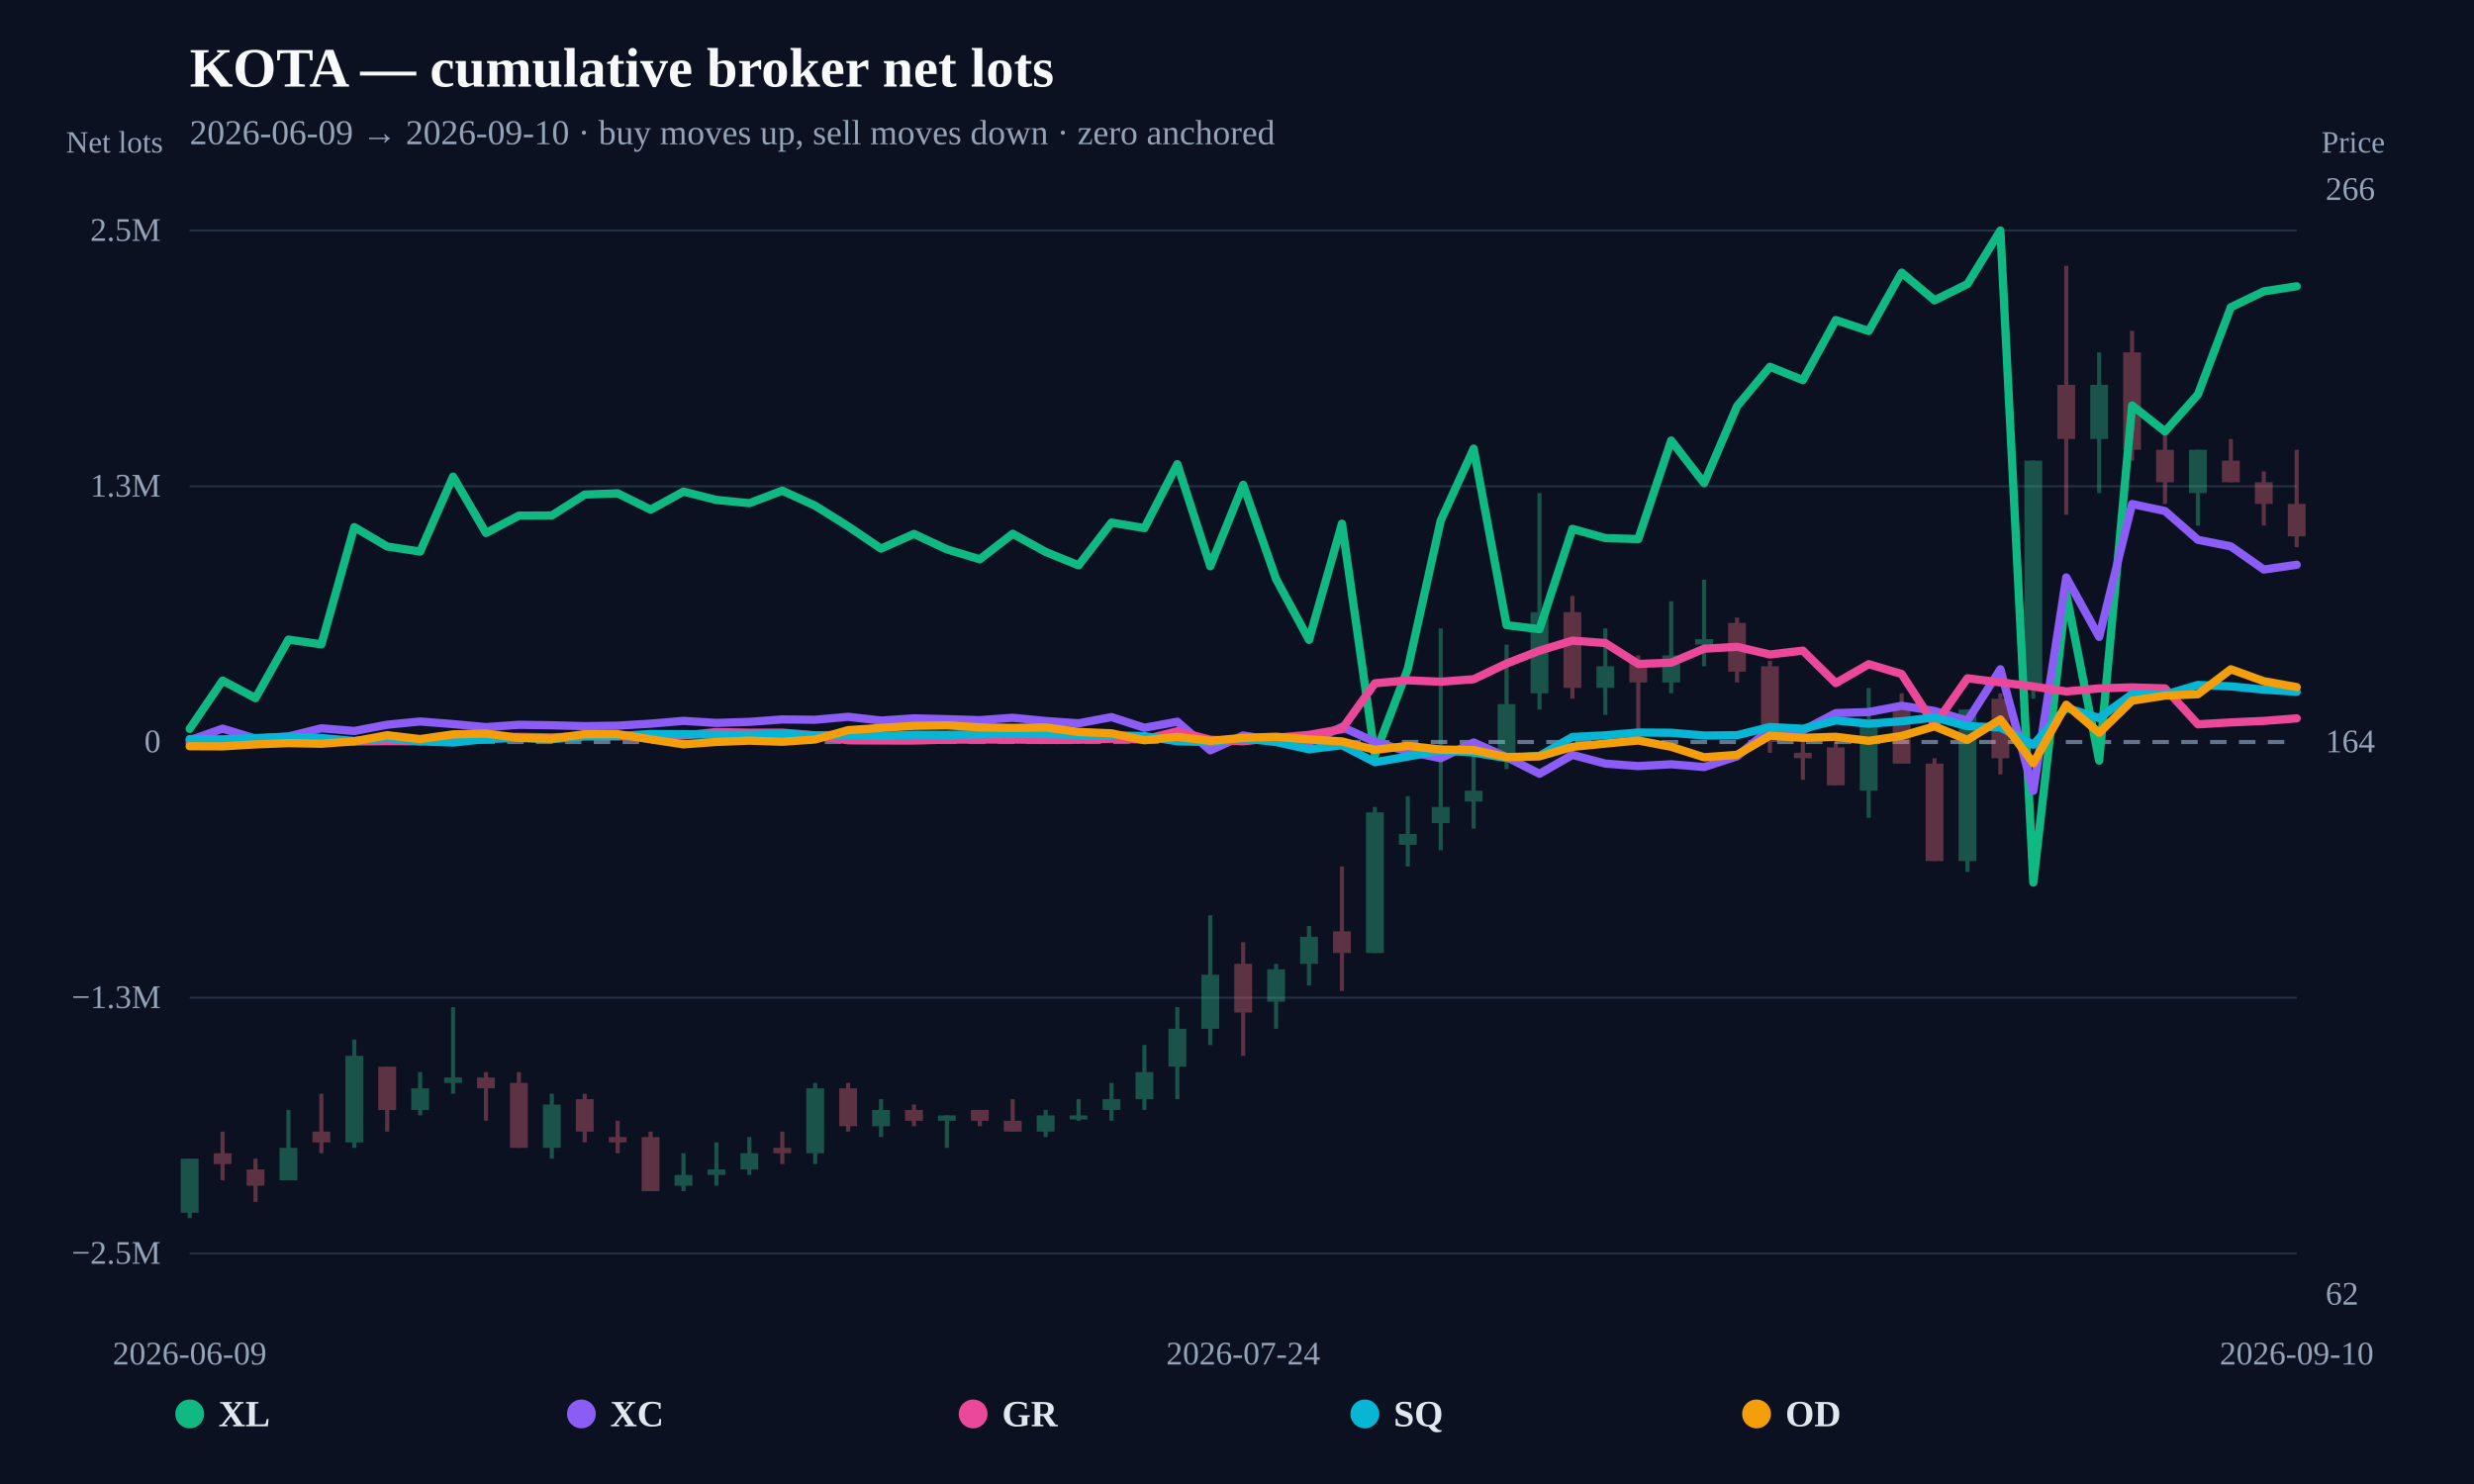
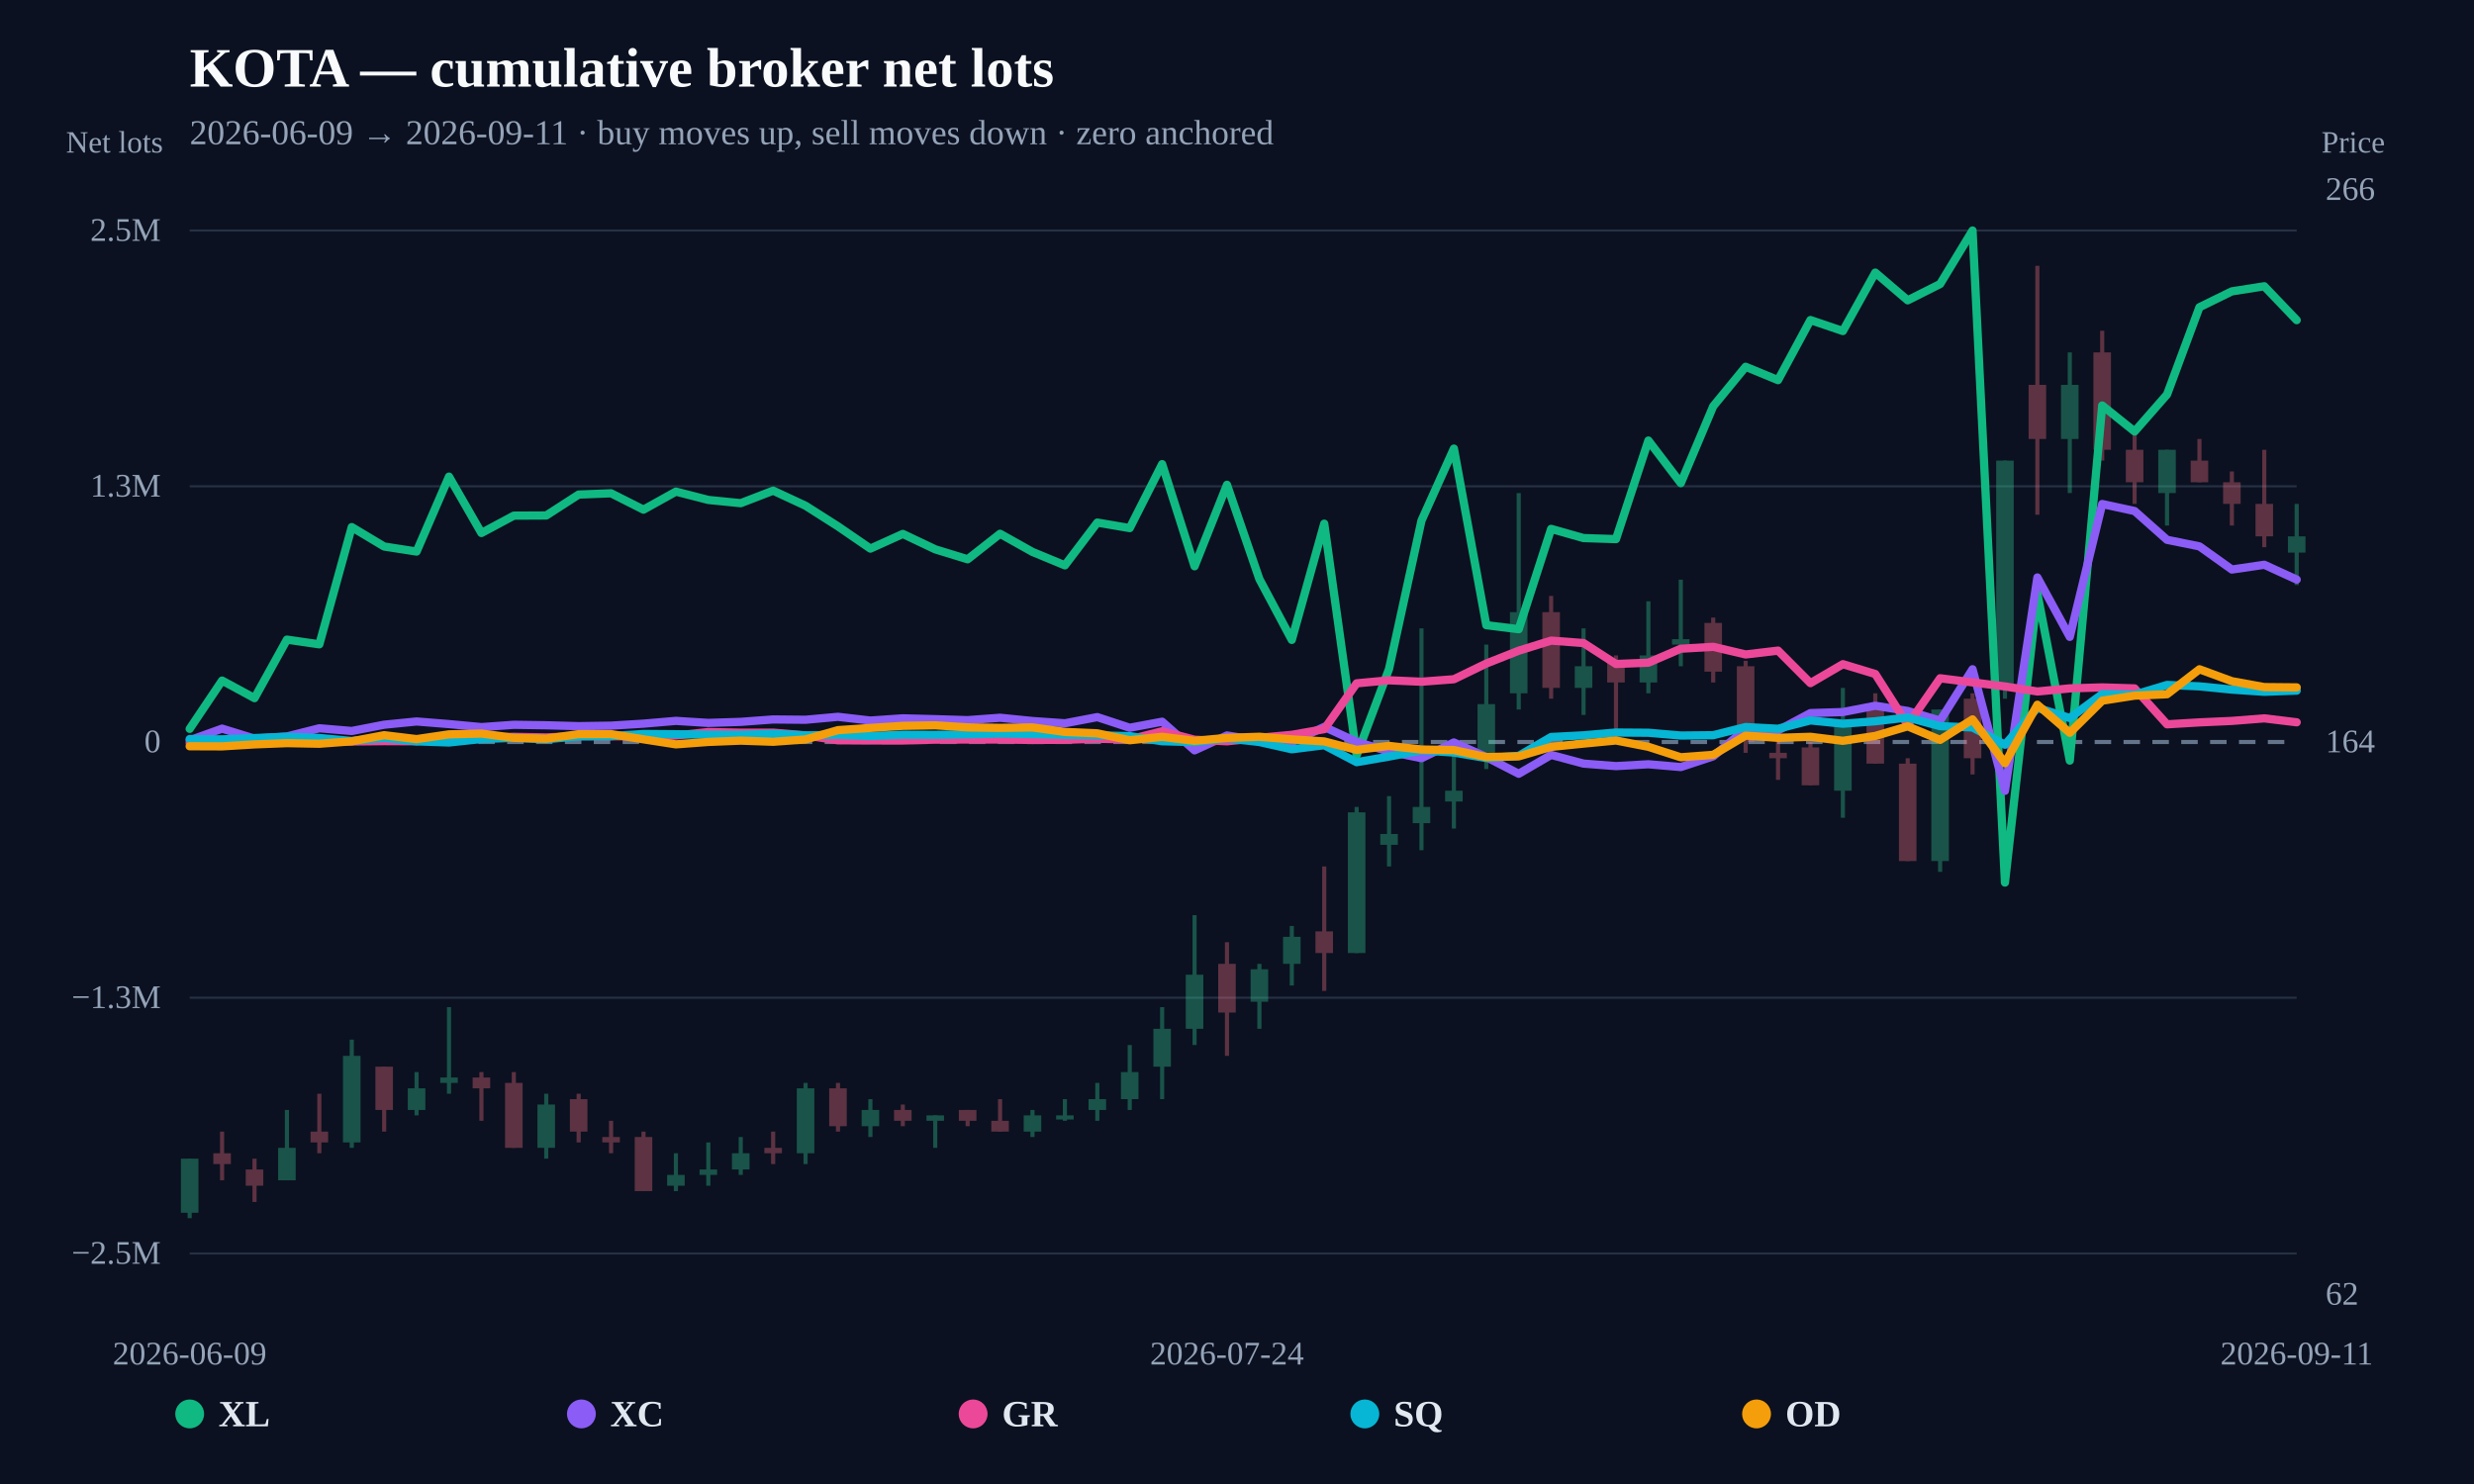
<svg xmlns="http://www.w3.org/2000/svg" width="1200" height="720" viewBox="0 0 1200 720">
  <rect width="100%" height="100%" fill="#0b1120" />
  <text x="92" y="42" fill="#f8fafc" font-size="27" font-weight="800">KOTA — cumulative broker net lots</text>
-   <text x="92" y="70" fill="#94a3b8" font-size="17">2026-06-09 → 2026-09-10 · buy moves up, sell moves down · zero anchored</text>
+   <text x="92" y="70" fill="#94a3b8" font-size="17">2026-06-09 → 2026-09-11 · buy moves up, sell moves down · zero anchored</text>
  <line x1="92" y1="608.148" x2="1114" y2="608.148" stroke="#253044" stroke-width="1" />
  <text x="78" y="613.148" text-anchor="end" fill="#94a3b8" font-size="16">−2.5M</text>
  <line x1="92" y1="484.074" x2="1114" y2="484.074" stroke="#253044" stroke-width="1" />
  <text x="78" y="489.074" text-anchor="end" fill="#94a3b8" font-size="16">−1.3M</text>
  <line x1="92" y1="360" x2="1114" y2="360" stroke="#64748b" stroke-width="2" stroke-dasharray="8 6" />
  <text x="78" y="365" text-anchor="end" fill="#94a3b8" font-size="16">0</text>
  <line x1="92" y1="235.926" x2="1114" y2="235.926" stroke="#253044" stroke-width="1" />
  <text x="78" y="240.926" text-anchor="end" fill="#94a3b8" font-size="16">1.3M</text>
  <line x1="92" y1="111.852" x2="1114" y2="111.852" stroke="#253044" stroke-width="1" />
  <text x="78" y="116.852" text-anchor="end" fill="#94a3b8" font-size="16">2.5M</text>
  <g opacity="0.34">
    <line x1="92" y1="562.155" x2="92" y2="591.034" stroke="#34d399" stroke-width="2" />
-     <rect x="87.676" y="562.155" width="8.648" height="26.254" fill="#34d399" />
-   </g>
-   <g opacity="0.34">
-     <line x1="107.969" y1="549.028" x2="107.969" y2="572.657" stroke="#fb7185" stroke-width="2" />
-     <rect x="103.645" y="559.53" width="8.648" height="5.251" fill="#fb7185" />
-   </g>
-   <g opacity="0.34">
-     <line x1="123.938" y1="562.155" x2="123.938" y2="583.158" stroke="#fb7185" stroke-width="2" />
-     <rect x="119.614" y="567.406" width="8.648" height="7.876" fill="#fb7185" />
-   </g>
-   <g opacity="0.34">
-     <line x1="139.906" y1="538.527" x2="139.906" y2="572.657" stroke="#34d399" stroke-width="2" />
-     <rect x="135.582" y="556.904" width="8.648" height="15.752" fill="#34d399" />
-   </g>
-   <g opacity="0.34">
-     <line x1="155.875" y1="530.65" x2="155.875" y2="559.53" stroke="#fb7185" stroke-width="2" />
-     <rect x="151.551" y="549.028" width="8.648" height="5.251" fill="#fb7185" />
-   </g>
-   <g opacity="0.34">
-     <line x1="171.844" y1="504.397" x2="171.844" y2="556.904" stroke="#34d399" stroke-width="2" />
-     <rect x="167.52" y="512.273" width="8.648" height="42.006" fill="#34d399" />
-   </g>
-   <g opacity="0.34">
-     <line x1="187.812" y1="517.524" x2="187.812" y2="549.028" stroke="#fb7185" stroke-width="2" />
-     <rect x="183.489" y="517.524" width="8.648" height="21.003" fill="#fb7185" />
-   </g>
-   <g opacity="0.34">
-     <line x1="203.781" y1="520.149" x2="203.781" y2="541.152" stroke="#34d399" stroke-width="2" />
-     <rect x="199.457" y="528.025" width="8.648" height="10.502" fill="#34d399" />
-   </g>
-   <g opacity="0.34">
-     <line x1="219.75" y1="488.644" x2="219.75" y2="530.65" stroke="#34d399" stroke-width="2" />
-     <rect x="215.426" y="522.774" width="8.648" height="2.625" fill="#34d399" />
-   </g>
-   <g opacity="0.34">
-     <line x1="235.719" y1="520.149" x2="235.719" y2="543.777" stroke="#fb7185" stroke-width="2" />
-     <rect x="231.395" y="522.774" width="8.648" height="5.251" fill="#fb7185" />
-   </g>
-   <g opacity="0.34">
-     <line x1="251.688" y1="520.149" x2="251.688" y2="556.904" stroke="#fb7185" stroke-width="2" />
-     <rect x="247.364" y="525.4" width="8.648" height="31.505" fill="#fb7185" />
-   </g>
-   <g opacity="0.34">
-     <line x1="267.656" y1="530.65" x2="267.656" y2="562.155" stroke="#34d399" stroke-width="2" />
-     <rect x="263.332" y="535.901" width="8.648" height="21.003" fill="#34d399" />
-   </g>
-   <g opacity="0.34">
-     <line x1="283.625" y1="530.65" x2="283.625" y2="554.279" stroke="#fb7185" stroke-width="2" />
-     <rect x="279.301" y="533.276" width="8.648" height="15.752" fill="#fb7185" />
-   </g>
-   <g opacity="0.34">
-     <line x1="299.594" y1="543.777" x2="299.594" y2="559.53" stroke="#fb7185" stroke-width="2" />
-     <rect x="295.27" y="551.654" width="8.648" height="2.625" fill="#fb7185" />
-   </g>
-   <g opacity="0.34">
-     <line x1="315.562" y1="549.028" x2="315.562" y2="577.908" stroke="#fb7185" stroke-width="2" />
-     <rect x="311.239" y="551.654" width="8.648" height="26.254" fill="#fb7185" />
-   </g>
-   <g opacity="0.34">
-     <line x1="331.531" y1="559.53" x2="331.531" y2="577.908" stroke="#34d399" stroke-width="2" />
-     <rect x="327.207" y="570.031" width="8.648" height="5.251" fill="#34d399" />
-   </g>
-   <g opacity="0.34">
-     <line x1="347.5" y1="554.279" x2="347.5" y2="575.282" stroke="#34d399" stroke-width="2" />
-     <rect x="343.176" y="567.406" width="8.648" height="2.625" fill="#34d399" />
-   </g>
-   <g opacity="0.34">
-     <line x1="363.469" y1="551.654" x2="363.469" y2="570.031" stroke="#34d399" stroke-width="2" />
-     <rect x="359.145" y="559.53" width="8.648" height="7.876" fill="#34d399" />
-   </g>
-   <g opacity="0.34">
-     <line x1="379.438" y1="549.028" x2="379.438" y2="564.781" stroke="#fb7185" stroke-width="2" />
-     <rect x="375.114" y="556.904" width="8.648" height="2.625" fill="#fb7185" />
-   </g>
-   <g opacity="0.34">
-     <line x1="395.406" y1="525.4" x2="395.406" y2="564.781" stroke="#34d399" stroke-width="2" />
-     <rect x="391.082" y="528.025" width="8.648" height="31.505" fill="#34d399" />
-   </g>
-   <g opacity="0.34">
-     <line x1="411.375" y1="525.4" x2="411.375" y2="549.028" stroke="#fb7185" stroke-width="2" />
-     <rect x="407.051" y="528.025" width="8.648" height="18.378" fill="#fb7185" />
-   </g>
-   <g opacity="0.34">
-     <line x1="427.344" y1="533.276" x2="427.344" y2="551.654" stroke="#34d399" stroke-width="2" />
-     <rect x="423.02" y="538.527" width="8.648" height="7.876" fill="#34d399" />
-   </g>
-   <g opacity="0.34">
-     <line x1="443.312" y1="535.901" x2="443.312" y2="546.403" stroke="#fb7185" stroke-width="2" />
-     <rect x="438.989" y="538.527" width="8.648" height="5.251" fill="#fb7185" />
-   </g>
-   <g opacity="0.34">
-     <line x1="459.281" y1="541.152" x2="459.281" y2="556.904" stroke="#34d399" stroke-width="2" />
-     <rect x="454.957" y="541.152" width="8.648" height="2.625" fill="#34d399" />
-   </g>
-   <g opacity="0.34">
-     <line x1="475.25" y1="538.527" x2="475.25" y2="546.403" stroke="#fb7185" stroke-width="2" />
-     <rect x="470.926" y="538.527" width="8.648" height="5.251" fill="#fb7185" />
-   </g>
-   <g opacity="0.34">
-     <line x1="491.219" y1="533.276" x2="491.219" y2="549.028" stroke="#fb7185" stroke-width="2" />
-     <rect x="486.895" y="543.777" width="8.648" height="5.251" fill="#fb7185" />
-   </g>
-   <g opacity="0.34">
-     <line x1="507.188" y1="538.527" x2="507.188" y2="551.654" stroke="#34d399" stroke-width="2" />
-     <rect x="502.864" y="541.152" width="8.648" height="7.876" fill="#34d399" />
-   </g>
-   <g opacity="0.34">
-     <line x1="523.156" y1="533.276" x2="523.156" y2="543.777" stroke="#34d399" stroke-width="2" />
-     <rect x="518.832" y="541.152" width="8.648" height="2" fill="#34d399" />
-   </g>
-   <g opacity="0.34">
-     <line x1="539.125" y1="525.4" x2="539.125" y2="543.777" stroke="#34d399" stroke-width="2" />
-     <rect x="534.801" y="533.276" width="8.648" height="5.251" fill="#34d399" />
-   </g>
-   <g opacity="0.34">
-     <line x1="555.094" y1="507.022" x2="555.094" y2="538.527" stroke="#34d399" stroke-width="2" />
-     <rect x="550.77" y="520.149" width="8.648" height="13.127" fill="#34d399" />
-   </g>
-   <g opacity="0.34">
-     <line x1="571.062" y1="488.644" x2="571.062" y2="533.276" stroke="#34d399" stroke-width="2" />
-     <rect x="566.739" y="499.146" width="8.648" height="18.378" fill="#34d399" />
-   </g>
-   <g opacity="0.34">
-     <line x1="587.031" y1="444.013" x2="587.031" y2="507.022" stroke="#34d399" stroke-width="2" />
-     <rect x="582.707" y="472.892" width="8.648" height="26.254" fill="#34d399" />
-   </g>
-   <g opacity="0.34">
-     <line x1="603" y1="457.139" x2="603" y2="512.273" stroke="#fb7185" stroke-width="2" />
-     <rect x="598.676" y="467.641" width="8.648" height="23.629" fill="#fb7185" />
-   </g>
-   <g opacity="0.34">
-     <line x1="618.969" y1="467.641" x2="618.969" y2="499.146" stroke="#34d399" stroke-width="2" />
-     <rect x="614.645" y="470.266" width="8.648" height="15.752" fill="#34d399" />
-   </g>
-   <g opacity="0.34">
-     <line x1="634.938" y1="449.263" x2="634.938" y2="478.143" stroke="#34d399" stroke-width="2" />
-     <rect x="630.614" y="454.514" width="8.648" height="13.127" fill="#34d399" />
-   </g>
-   <g opacity="0.34">
-     <line x1="650.906" y1="420.384" x2="650.906" y2="480.768" stroke="#fb7185" stroke-width="2" />
-     <rect x="646.582" y="451.889" width="8.648" height="10.502" fill="#fb7185" />
-   </g>
-   <g opacity="0.34">
-     <line x1="666.875" y1="391.505" x2="666.875" y2="462.39" stroke="#34d399" stroke-width="2" />
-     <rect x="662.551" y="394.13" width="8.648" height="68.26" fill="#34d399" />
-   </g>
-   <g opacity="0.34">
-     <line x1="682.844" y1="386.254" x2="682.844" y2="420.384" stroke="#34d399" stroke-width="2" />
-     <rect x="678.52" y="404.632" width="8.648" height="5.251" fill="#34d399" />
-   </g>
-   <g opacity="0.34">
-     <line x1="698.812" y1="304.867" x2="698.812" y2="412.508" stroke="#34d399" stroke-width="2" />
-     <rect x="694.489" y="391.505" width="8.648" height="7.876" fill="#34d399" />
-   </g>
-   <g opacity="0.34">
-     <line x1="714.781" y1="362.625" x2="714.781" y2="402.006" stroke="#34d399" stroke-width="2" />
-     <rect x="710.457" y="383.629" width="8.648" height="5.251" fill="#34d399" />
-   </g>
-   <g opacity="0.34">
-     <line x1="730.75" y1="312.743" x2="730.75" y2="373.127" stroke="#34d399" stroke-width="2" />
-     <rect x="726.426" y="341.622" width="8.648" height="23.629" fill="#34d399" />
-   </g>
-   <g opacity="0.34">
-     <line x1="746.719" y1="239.232" x2="746.719" y2="344.248" stroke="#34d399" stroke-width="2" />
-     <rect x="742.395" y="296.991" width="8.648" height="39.381" fill="#34d399" />
-   </g>
-   <g opacity="0.34">
-     <line x1="762.688" y1="289.114" x2="762.688" y2="338.997" stroke="#fb7185" stroke-width="2" />
-     <rect x="758.364" y="296.991" width="8.648" height="36.755" fill="#fb7185" />
-   </g>
-   <g opacity="0.34">
-     <line x1="778.656" y1="304.867" x2="778.656" y2="346.873" stroke="#34d399" stroke-width="2" />
-     <rect x="774.332" y="323.245" width="8.648" height="10.502" fill="#34d399" />
-   </g>
-   <g opacity="0.34">
-     <line x1="794.625" y1="317.994" x2="794.625" y2="360" stroke="#fb7185" stroke-width="2" />
-     <rect x="790.301" y="320.619" width="8.648" height="10.502" fill="#fb7185" />
-   </g>
-   <g opacity="0.34">
-     <line x1="810.594" y1="291.74" x2="810.594" y2="336.371" stroke="#34d399" stroke-width="2" />
-     <rect x="806.27" y="317.994" width="8.648" height="13.127" fill="#34d399" />
-   </g>
-   <g opacity="0.34">
-     <line x1="826.562" y1="281.238" x2="826.562" y2="323.245" stroke="#34d399" stroke-width="2" />
-     <rect x="822.239" y="310.118" width="8.648" height="2.625" fill="#34d399" />
-   </g>
-   <g opacity="0.34">
-     <line x1="842.531" y1="299.616" x2="842.531" y2="331.121" stroke="#fb7185" stroke-width="2" />
-     <rect x="838.207" y="302.241" width="8.648" height="23.629" fill="#fb7185" />
-   </g>
-   <g opacity="0.34">
-     <line x1="858.5" y1="320.619" x2="858.5" y2="365.251" stroke="#fb7185" stroke-width="2" />
-     <rect x="854.176" y="323.245" width="8.648" height="36.755" fill="#fb7185" />
-   </g>
-   <g opacity="0.34">
-     <line x1="874.469" y1="357.375" x2="874.469" y2="378.378" stroke="#fb7185" stroke-width="2" />
-     <rect x="870.145" y="365.251" width="8.648" height="2.625" fill="#fb7185" />
-   </g>
-   <g opacity="0.34">
-     <line x1="890.438" y1="360" x2="890.438" y2="381.003" stroke="#fb7185" stroke-width="2" />
-     <rect x="886.114" y="362.625" width="8.648" height="18.378" fill="#fb7185" />
-   </g>
-   <g opacity="0.34">
-     <line x1="906.406" y1="333.746" x2="906.406" y2="396.755" stroke="#34d399" stroke-width="2" />
-     <rect x="902.082" y="352.124" width="8.648" height="31.505" fill="#34d399" />
-   </g>
-   <g opacity="0.34">
-     <line x1="922.375" y1="336.371" x2="922.375" y2="370.502" stroke="#fb7185" stroke-width="2" />
-     <rect x="918.051" y="344.248" width="8.648" height="26.254" fill="#fb7185" />
-   </g>
-   <g opacity="0.34">
-     <line x1="938.344" y1="367.876" x2="938.344" y2="417.759" stroke="#fb7185" stroke-width="2" />
-     <rect x="934.02" y="370.502" width="8.648" height="47.257" fill="#fb7185" />
-   </g>
-   <g opacity="0.34">
-     <line x1="954.312" y1="344.248" x2="954.312" y2="423.009" stroke="#34d399" stroke-width="2" />
-     <rect x="949.989" y="344.248" width="8.648" height="73.511" fill="#34d399" />
-   </g>
-   <g opacity="0.34">
-     <line x1="970.281" y1="336.371" x2="970.281" y2="375.752" stroke="#fb7185" stroke-width="2" />
-     <rect x="965.957" y="338.997" width="8.648" height="28.879" fill="#fb7185" />
-   </g>
-   <g opacity="0.34">
-     <line x1="986.25" y1="223.48" x2="986.25" y2="338.997" stroke="#34d399" stroke-width="2" />
-     <rect x="981.926" y="223.48" width="8.648" height="110.266" fill="#34d399" />
-   </g>
-   <g opacity="0.34">
-     <line x1="1002.219" y1="128.966" x2="1002.219" y2="249.734" stroke="#fb7185" stroke-width="2" />
-     <rect x="997.895" y="186.724" width="8.648" height="26.254" fill="#fb7185" />
-   </g>
-   <g opacity="0.34">
-     <line x1="1018.188" y1="170.972" x2="1018.188" y2="239.232" stroke="#34d399" stroke-width="2" />
-     <rect x="1013.864" y="186.724" width="8.648" height="26.254" fill="#34d399" />
-   </g>
-   <g opacity="0.34">
-     <line x1="1034.156" y1="160.47" x2="1034.156" y2="223.48" stroke="#fb7185" stroke-width="2" />
-     <rect x="1029.832" y="170.972" width="8.648" height="47.257" fill="#fb7185" />
-   </g>
-   <g opacity="0.34">
-     <line x1="1050.125" y1="207.727" x2="1050.125" y2="244.483" stroke="#fb7185" stroke-width="2" />
-     <rect x="1045.801" y="218.229" width="8.648" height="15.752" fill="#fb7185" />
-   </g>
-   <g opacity="0.34">
-     <line x1="1066.094" y1="218.229" x2="1066.094" y2="254.984" stroke="#34d399" stroke-width="2" />
-     <rect x="1061.77" y="218.229" width="8.648" height="21.003" fill="#34d399" />
-   </g>
-   <g opacity="0.34">
-     <line x1="1082.062" y1="212.978" x2="1082.062" y2="233.981" stroke="#fb7185" stroke-width="2" />
-     <rect x="1077.739" y="223.48" width="8.648" height="10.502" fill="#fb7185" />
-   </g>
-   <g opacity="0.34">
-     <line x1="1098.031" y1="228.73" x2="1098.031" y2="254.984" stroke="#fb7185" stroke-width="2" />
-     <rect x="1093.707" y="233.981" width="8.648" height="10.502" fill="#fb7185" />
-   </g>
-   <g opacity="0.34">
-     <line x1="1114" y1="218.229" x2="1114" y2="265.486" stroke="#fb7185" stroke-width="2" />
-     <rect x="1109.676" y="244.483" width="8.648" height="15.752" fill="#fb7185" />
-   </g>
-   <path d="M92.00,353.62 L107.97,330.20 L123.94,338.72 L139.91,310.33 L155.88,312.61 L171.84,255.74 L187.81,265.16 L203.78,267.60 L219.75,231.25 L235.72,258.60 L251.69,250.18 L267.66,250.10 L283.63,239.95 L299.59,239.34 L315.56,247.27 L331.53,238.52 L347.50,242.56 L363.47,244.13 L379.44,238.06 L395.41,245.38 L411.38,255.38 L427.34,266.17 L443.31,259.05 L459.28,266.52 L475.25,271.35 L491.22,258.97 L507.19,267.78 L523.16,274.29 L539.13,253.54 L555.09,256.22 L571.06,225.19 L587.03,274.74 L603.00,235.22 L618.97,280.95 L634.94,310.46 L650.91,254.08 L666.88,366.44 L682.84,324.53 L698.81,252.59 L714.78,217.65 L730.75,303.32 L746.72,305.27 L762.69,256.60 L778.66,261.06 L794.63,261.56 L810.59,213.74 L826.56,234.41 L842.53,197.12 L858.50,177.95 L874.47,184.43 L890.44,155.28 L906.41,160.61 L922.38,132.26 L938.34,145.71 L954.31,137.79 L970.28,111.85 L986.25,428.20 L1002.22,288.04 L1018.19,369.02 L1034.16,196.74 L1050.13,209.35 L1066.09,191.40 L1082.06,149.06 L1098.03,141.36 L1114.00,138.89" fill="none" stroke="#10b981" stroke-width="4" stroke-linejoin="round" stroke-linecap="round" />
-   <path d="M92.00,359.19 L107.97,353.51 L123.94,358.37 L139.91,357.31 L155.88,353.34 L171.84,354.66 L187.81,351.61 L203.78,350.04 L219.75,351.31 L235.72,352.78 L251.69,351.65 L267.66,351.88 L283.63,352.31 L299.59,352.07 L315.56,351.10 L331.53,349.75 L347.50,350.74 L363.47,350.23 L379.44,349.06 L395.41,349.21 L411.38,347.78 L427.34,349.60 L443.31,348.52 L459.28,348.92 L475.25,349.40 L491.22,348.24 L507.19,349.82 L523.16,350.92 L539.13,347.92 L555.09,353.09 L571.06,350.15 L587.03,364.05 L603.00,356.82 L618.97,359.34 L634.94,360.03 L650.91,352.68 L666.88,359.91 L682.84,364.63 L698.81,367.86 L714.78,360.23 L730.75,367.31 L746.72,375.41 L762.69,366.26 L778.66,370.48 L794.63,371.70 L810.59,370.80 L826.56,372.16 L842.53,366.96 L858.50,353.72 L874.47,354.39 L890.44,345.97 L906.41,345.47 L922.38,342.41 L938.34,344.95 L954.31,349.63 L970.28,324.70 L986.25,383.69 L1002.22,280.17 L1018.19,309.00 L1034.16,244.54 L1050.13,247.94 L1066.09,261.91 L1082.06,265.09 L1098.03,276.32 L1114.00,274.01" fill="none" stroke="#8b5cf6" stroke-width="4" stroke-linejoin="round" stroke-linecap="round" />
-   <path d="M92.00,360.51 L107.97,359.63 L123.94,359.99 L139.91,358.39 L155.88,359.79 L171.84,359.75 L187.81,359.58 L203.78,359.65 L219.75,357.51 L235.72,357.85 L251.69,357.49 L267.66,357.78 L283.63,357.11 L299.59,357.19 L315.56,357.19 L331.53,356.85 L347.50,355.16 L363.47,355.48 L379.44,355.46 L395.41,356.80 L411.38,359.16 L427.34,359.26 L443.31,359.27 L459.28,358.86 L475.25,358.80 L491.22,358.79 L507.19,359.01 L523.16,358.92 L539.13,358.42 L555.09,358.77 L571.06,354.79 L587.03,358.90 L603.00,359.66 L618.97,357.96 L634.94,356.52 L650.91,353.77 L666.88,331.53 L682.84,330.06 L698.81,330.75 L714.78,329.55 L730.75,321.93 L746.72,315.70 L762.69,310.81 L778.66,312.00 L794.63,322.15 L810.59,321.52 L826.56,314.74 L842.53,313.82 L858.50,317.53 L874.47,315.66 L890.44,331.43 L906.41,322.24 L922.38,327.01 L938.34,351.72 L954.31,329.08 L970.28,331.07 L986.25,333.05 L1002.22,335.49 L1018.19,333.98 L1034.16,333.51 L1050.13,333.99 L1066.09,351.42 L1082.06,350.48 L1098.03,349.77 L1114.00,348.53" fill="none" stroke="#ec4899" stroke-width="4" stroke-linejoin="round" stroke-linecap="round" />
-   <path d="M92.00,358.58 L107.97,358.72 L123.94,358.09 L139.91,357.44 L155.88,358.05 L171.84,359.52 L187.81,357.98 L203.78,359.69 L219.75,360.24 L235.72,358.56 L251.69,357.97 L267.66,358.64 L283.63,357.25 L299.59,357.17 L315.56,356.10 L331.53,356.23 L347.50,356.45 L363.47,356.51 L379.44,356.03 L395.41,356.79 L411.38,356.51 L427.34,357.09 L443.31,356.47 L459.28,356.53 L475.25,356.28 L491.22,355.91 L507.19,356.14 L523.16,356.53 L539.13,356.75 L555.09,357.15 L571.06,359.64 L587.03,360.05 L603.00,358.20 L618.97,360.01 L634.94,363.53 L650.91,361.55 L666.88,369.79 L682.84,367.07 L698.81,364.06 L714.78,365.12 L730.75,367.79 L746.72,366.72 L762.69,357.57 L778.66,356.76 L794.63,355.40 L810.59,355.51 L826.56,356.86 L842.53,356.70 L858.50,352.74 L874.47,353.57 L890.44,349.53 L906.41,351.13 L922.38,349.94 L938.34,348.11 L954.31,352.32 L970.28,352.93 L986.25,361.32 L1002.22,343.42 L1018.19,348.37 L1034.16,336.78 L1050.13,337.05 L1066.09,332.31 L1082.06,333.01 L1098.03,334.58 L1114.00,335.64" fill="none" stroke="#06b6d4" stroke-width="4" stroke-linejoin="round" stroke-linecap="round" />
-   <path d="M92.00,362.06 L107.97,362.12 L123.94,361.16 L139.91,360.55 L155.88,360.85 L171.84,359.67 L187.81,356.70 L203.78,358.60 L219.75,356.29 L235.72,355.90 L251.69,357.98 L267.66,358.39 L283.63,356.18 L299.59,356.19 L315.56,358.70 L331.53,361.14 L347.50,359.97 L363.47,359.34 L379.44,359.89 L395.41,358.76 L411.38,354.25 L427.34,353.18 L443.31,352.16 L459.28,351.91 L475.25,352.91 L491.22,353.14 L507.19,352.93 L523.16,355.12 L539.13,355.80 L555.09,359.14 L571.06,357.50 L587.03,359.44 L603.00,358.00 L618.97,357.46 L634.94,358.74 L650.91,359.72 L666.88,363.82 L682.84,361.89 L698.81,363.65 L714.78,363.91 L730.75,367.30 L746.72,366.96 L762.69,362.37 L778.66,360.78 L794.63,359.27 L810.59,362.33 L826.56,367.41 L842.53,366.23 L858.50,356.91 L874.47,357.98 L890.44,357.48 L906.41,359.42 L922.38,357.06 L938.34,352.40 L954.31,358.97 L970.28,349.03 L986.25,370.28 L1002.22,341.92 L1018.19,355.53 L1034.16,339.96 L1050.13,337.50 L1066.09,336.82 L1082.06,324.72 L1098.03,330.50 L1114.00,333.36" fill="none" stroke="#f59e0b" stroke-width="4" stroke-linejoin="round" stroke-linecap="round" />
+     <rect x="87.742" y="562.155" width="8.517" height="26.254" fill="#34d399" />
+   </g>
+   <g opacity="0.34">
+     <line x1="107.723" y1="549.028" x2="107.723" y2="572.657" stroke="#fb7185" stroke-width="2" />
+     <rect x="103.465" y="559.53" width="8.517" height="5.251" fill="#fb7185" />
+   </g>
+   <g opacity="0.34">
+     <line x1="123.446" y1="562.155" x2="123.446" y2="583.158" stroke="#fb7185" stroke-width="2" />
+     <rect x="119.188" y="567.406" width="8.517" height="7.876" fill="#fb7185" />
+   </g>
+   <g opacity="0.34">
+     <line x1="139.169" y1="538.527" x2="139.169" y2="572.657" stroke="#34d399" stroke-width="2" />
+     <rect x="134.911" y="556.904" width="8.517" height="15.752" fill="#34d399" />
+   </g>
+   <g opacity="0.34">
+     <line x1="154.892" y1="530.65" x2="154.892" y2="559.53" stroke="#fb7185" stroke-width="2" />
+     <rect x="150.634" y="549.028" width="8.517" height="5.251" fill="#fb7185" />
+   </g>
+   <g opacity="0.34">
+     <line x1="170.615" y1="504.397" x2="170.615" y2="556.904" stroke="#34d399" stroke-width="2" />
+     <rect x="166.357" y="512.273" width="8.517" height="42.006" fill="#34d399" />
+   </g>
+   <g opacity="0.34">
+     <line x1="186.338" y1="517.524" x2="186.338" y2="549.028" stroke="#fb7185" stroke-width="2" />
+     <rect x="182.08" y="517.524" width="8.517" height="21.003" fill="#fb7185" />
+   </g>
+   <g opacity="0.34">
+     <line x1="202.062" y1="520.149" x2="202.062" y2="541.152" stroke="#34d399" stroke-width="2" />
+     <rect x="197.803" y="528.025" width="8.517" height="10.502" fill="#34d399" />
+   </g>
+   <g opacity="0.34">
+     <line x1="217.785" y1="488.644" x2="217.785" y2="530.65" stroke="#34d399" stroke-width="2" />
+     <rect x="213.526" y="522.774" width="8.517" height="2.625" fill="#34d399" />
+   </g>
+   <g opacity="0.34">
+     <line x1="233.508" y1="520.149" x2="233.508" y2="543.777" stroke="#fb7185" stroke-width="2" />
+     <rect x="229.249" y="522.774" width="8.517" height="5.251" fill="#fb7185" />
+   </g>
+   <g opacity="0.34">
+     <line x1="249.231" y1="520.149" x2="249.231" y2="556.904" stroke="#fb7185" stroke-width="2" />
+     <rect x="244.972" y="525.4" width="8.517" height="31.505" fill="#fb7185" />
+   </g>
+   <g opacity="0.34">
+     <line x1="264.954" y1="530.65" x2="264.954" y2="562.155" stroke="#34d399" stroke-width="2" />
+     <rect x="260.696" y="535.901" width="8.517" height="21.003" fill="#34d399" />
+   </g>
+   <g opacity="0.34">
+     <line x1="280.677" y1="530.65" x2="280.677" y2="554.279" stroke="#fb7185" stroke-width="2" />
+     <rect x="276.419" y="533.276" width="8.517" height="15.752" fill="#fb7185" />
+   </g>
+   <g opacity="0.34">
+     <line x1="296.4" y1="543.777" x2="296.4" y2="559.53" stroke="#fb7185" stroke-width="2" />
+     <rect x="292.142" y="551.654" width="8.517" height="2.625" fill="#fb7185" />
+   </g>
+   <g opacity="0.34">
+     <line x1="312.123" y1="549.028" x2="312.123" y2="577.908" stroke="#fb7185" stroke-width="2" />
+     <rect x="307.865" y="551.654" width="8.517" height="26.254" fill="#fb7185" />
+   </g>
+   <g opacity="0.34">
+     <line x1="327.846" y1="559.53" x2="327.846" y2="577.908" stroke="#34d399" stroke-width="2" />
+     <rect x="323.588" y="570.031" width="8.517" height="5.251" fill="#34d399" />
+   </g>
+   <g opacity="0.34">
+     <line x1="343.569" y1="554.279" x2="343.569" y2="575.282" stroke="#34d399" stroke-width="2" />
+     <rect x="339.311" y="567.406" width="8.517" height="2.625" fill="#34d399" />
+   </g>
+   <g opacity="0.34">
+     <line x1="359.292" y1="551.654" x2="359.292" y2="570.031" stroke="#34d399" stroke-width="2" />
+     <rect x="355.034" y="559.53" width="8.517" height="7.876" fill="#34d399" />
+   </g>
+   <g opacity="0.34">
+     <line x1="375.015" y1="549.028" x2="375.015" y2="564.781" stroke="#fb7185" stroke-width="2" />
+     <rect x="370.757" y="556.904" width="8.517" height="2.625" fill="#fb7185" />
+   </g>
+   <g opacity="0.34">
+     <line x1="390.738" y1="525.4" x2="390.738" y2="564.781" stroke="#34d399" stroke-width="2" />
+     <rect x="386.48" y="528.025" width="8.517" height="31.505" fill="#34d399" />
+   </g>
+   <g opacity="0.34">
+     <line x1="406.462" y1="525.4" x2="406.462" y2="549.028" stroke="#fb7185" stroke-width="2" />
+     <rect x="402.203" y="528.025" width="8.517" height="18.378" fill="#fb7185" />
+   </g>
+   <g opacity="0.34">
+     <line x1="422.185" y1="533.276" x2="422.185" y2="551.654" stroke="#34d399" stroke-width="2" />
+     <rect x="417.926" y="538.527" width="8.517" height="7.876" fill="#34d399" />
+   </g>
+   <g opacity="0.34">
+     <line x1="437.908" y1="535.901" x2="437.908" y2="546.403" stroke="#fb7185" stroke-width="2" />
+     <rect x="433.649" y="538.527" width="8.517" height="5.251" fill="#fb7185" />
+   </g>
+   <g opacity="0.34">
+     <line x1="453.631" y1="541.152" x2="453.631" y2="556.904" stroke="#34d399" stroke-width="2" />
+     <rect x="449.372" y="541.152" width="8.517" height="2.625" fill="#34d399" />
+   </g>
+   <g opacity="0.34">
+     <line x1="469.354" y1="538.527" x2="469.354" y2="546.403" stroke="#fb7185" stroke-width="2" />
+     <rect x="465.096" y="538.527" width="8.517" height="5.251" fill="#fb7185" />
+   </g>
+   <g opacity="0.34">
+     <line x1="485.077" y1="533.276" x2="485.077" y2="549.028" stroke="#fb7185" stroke-width="2" />
+     <rect x="480.819" y="543.777" width="8.517" height="5.251" fill="#fb7185" />
+   </g>
+   <g opacity="0.34">
+     <line x1="500.8" y1="538.527" x2="500.8" y2="551.654" stroke="#34d399" stroke-width="2" />
+     <rect x="496.542" y="541.152" width="8.517" height="7.876" fill="#34d399" />
+   </g>
+   <g opacity="0.34">
+     <line x1="516.523" y1="533.276" x2="516.523" y2="543.777" stroke="#34d399" stroke-width="2" />
+     <rect x="512.265" y="541.152" width="8.517" height="2" fill="#34d399" />
+   </g>
+   <g opacity="0.34">
+     <line x1="532.246" y1="525.4" x2="532.246" y2="543.777" stroke="#34d399" stroke-width="2" />
+     <rect x="527.988" y="533.276" width="8.517" height="5.251" fill="#34d399" />
+   </g>
+   <g opacity="0.34">
+     <line x1="547.969" y1="507.022" x2="547.969" y2="538.527" stroke="#34d399" stroke-width="2" />
+     <rect x="543.711" y="520.149" width="8.517" height="13.127" fill="#34d399" />
+   </g>
+   <g opacity="0.34">
+     <line x1="563.692" y1="488.644" x2="563.692" y2="533.276" stroke="#34d399" stroke-width="2" />
+     <rect x="559.434" y="499.146" width="8.517" height="18.378" fill="#34d399" />
+   </g>
+   <g opacity="0.34">
+     <line x1="579.415" y1="444.013" x2="579.415" y2="507.022" stroke="#34d399" stroke-width="2" />
+     <rect x="575.157" y="472.892" width="8.517" height="26.254" fill="#34d399" />
+   </g>
+   <g opacity="0.34">
+     <line x1="595.138" y1="457.139" x2="595.138" y2="512.273" stroke="#fb7185" stroke-width="2" />
+     <rect x="590.88" y="467.641" width="8.517" height="23.629" fill="#fb7185" />
+   </g>
+   <g opacity="0.34">
+     <line x1="610.862" y1="467.641" x2="610.862" y2="499.146" stroke="#34d399" stroke-width="2" />
+     <rect x="606.603" y="470.266" width="8.517" height="15.752" fill="#34d399" />
+   </g>
+   <g opacity="0.34">
+     <line x1="626.585" y1="449.263" x2="626.585" y2="478.143" stroke="#34d399" stroke-width="2" />
+     <rect x="622.326" y="454.514" width="8.517" height="13.127" fill="#34d399" />
+   </g>
+   <g opacity="0.34">
+     <line x1="642.308" y1="420.384" x2="642.308" y2="480.768" stroke="#fb7185" stroke-width="2" />
+     <rect x="638.049" y="451.889" width="8.517" height="10.502" fill="#fb7185" />
+   </g>
+   <g opacity="0.34">
+     <line x1="658.031" y1="391.505" x2="658.031" y2="462.39" stroke="#34d399" stroke-width="2" />
+     <rect x="653.772" y="394.13" width="8.517" height="68.26" fill="#34d399" />
+   </g>
+   <g opacity="0.34">
+     <line x1="673.754" y1="386.254" x2="673.754" y2="420.384" stroke="#34d399" stroke-width="2" />
+     <rect x="669.496" y="404.632" width="8.517" height="5.251" fill="#34d399" />
+   </g>
+   <g opacity="0.34">
+     <line x1="689.477" y1="304.867" x2="689.477" y2="412.508" stroke="#34d399" stroke-width="2" />
+     <rect x="685.219" y="391.505" width="8.517" height="7.876" fill="#34d399" />
+   </g>
+   <g opacity="0.34">
+     <line x1="705.2" y1="362.625" x2="705.2" y2="402.006" stroke="#34d399" stroke-width="2" />
+     <rect x="700.942" y="383.629" width="8.517" height="5.251" fill="#34d399" />
+   </g>
+   <g opacity="0.34">
+     <line x1="720.923" y1="312.743" x2="720.923" y2="373.127" stroke="#34d399" stroke-width="2" />
+     <rect x="716.665" y="341.622" width="8.517" height="23.629" fill="#34d399" />
+   </g>
+   <g opacity="0.34">
+     <line x1="736.646" y1="239.232" x2="736.646" y2="344.248" stroke="#34d399" stroke-width="2" />
+     <rect x="732.388" y="296.991" width="8.517" height="39.381" fill="#34d399" />
+   </g>
+   <g opacity="0.34">
+     <line x1="752.369" y1="289.114" x2="752.369" y2="338.997" stroke="#fb7185" stroke-width="2" />
+     <rect x="748.111" y="296.991" width="8.517" height="36.755" fill="#fb7185" />
+   </g>
+   <g opacity="0.34">
+     <line x1="768.092" y1="304.867" x2="768.092" y2="346.873" stroke="#34d399" stroke-width="2" />
+     <rect x="763.834" y="323.245" width="8.517" height="10.502" fill="#34d399" />
+   </g>
+   <g opacity="0.34">
+     <line x1="783.815" y1="317.994" x2="783.815" y2="360" stroke="#fb7185" stroke-width="2" />
+     <rect x="779.557" y="320.619" width="8.517" height="10.502" fill="#fb7185" />
+   </g>
+   <g opacity="0.34">
+     <line x1="799.538" y1="291.74" x2="799.538" y2="336.371" stroke="#34d399" stroke-width="2" />
+     <rect x="795.28" y="317.994" width="8.517" height="13.127" fill="#34d399" />
+   </g>
+   <g opacity="0.34">
+     <line x1="815.262" y1="281.238" x2="815.262" y2="323.245" stroke="#34d399" stroke-width="2" />
+     <rect x="811.003" y="310.118" width="8.517" height="2.625" fill="#34d399" />
+   </g>
+   <g opacity="0.34">
+     <line x1="830.985" y1="299.616" x2="830.985" y2="331.121" stroke="#fb7185" stroke-width="2" />
+     <rect x="826.726" y="302.241" width="8.517" height="23.629" fill="#fb7185" />
+   </g>
+   <g opacity="0.34">
+     <line x1="846.708" y1="320.619" x2="846.708" y2="365.251" stroke="#fb7185" stroke-width="2" />
+     <rect x="842.449" y="323.245" width="8.517" height="36.755" fill="#fb7185" />
+   </g>
+   <g opacity="0.34">
+     <line x1="862.431" y1="357.375" x2="862.431" y2="378.378" stroke="#fb7185" stroke-width="2" />
+     <rect x="858.172" y="365.251" width="8.517" height="2.625" fill="#fb7185" />
+   </g>
+   <g opacity="0.34">
+     <line x1="878.154" y1="360" x2="878.154" y2="381.003" stroke="#fb7185" stroke-width="2" />
+     <rect x="873.896" y="362.625" width="8.517" height="18.378" fill="#fb7185" />
+   </g>
+   <g opacity="0.34">
+     <line x1="893.877" y1="333.746" x2="893.877" y2="396.755" stroke="#34d399" stroke-width="2" />
+     <rect x="889.619" y="352.124" width="8.517" height="31.505" fill="#34d399" />
+   </g>
+   <g opacity="0.34">
+     <line x1="909.6" y1="336.371" x2="909.6" y2="370.502" stroke="#fb7185" stroke-width="2" />
+     <rect x="905.342" y="344.248" width="8.517" height="26.254" fill="#fb7185" />
+   </g>
+   <g opacity="0.34">
+     <line x1="925.323" y1="367.876" x2="925.323" y2="417.759" stroke="#fb7185" stroke-width="2" />
+     <rect x="921.065" y="370.502" width="8.517" height="47.257" fill="#fb7185" />
+   </g>
+   <g opacity="0.34">
+     <line x1="941.046" y1="344.248" x2="941.046" y2="423.009" stroke="#34d399" stroke-width="2" />
+     <rect x="936.788" y="344.248" width="8.517" height="73.511" fill="#34d399" />
+   </g>
+   <g opacity="0.34">
+     <line x1="956.769" y1="336.371" x2="956.769" y2="375.752" stroke="#fb7185" stroke-width="2" />
+     <rect x="952.511" y="338.997" width="8.517" height="28.879" fill="#fb7185" />
+   </g>
+   <g opacity="0.34">
+     <line x1="972.492" y1="223.48" x2="972.492" y2="338.997" stroke="#34d399" stroke-width="2" />
+     <rect x="968.234" y="223.48" width="8.517" height="110.266" fill="#34d399" />
+   </g>
+   <g opacity="0.34">
+     <line x1="988.215" y1="128.966" x2="988.215" y2="249.734" stroke="#fb7185" stroke-width="2" />
+     <rect x="983.957" y="186.724" width="8.517" height="26.254" fill="#fb7185" />
+   </g>
+   <g opacity="0.34">
+     <line x1="1003.938" y1="170.972" x2="1003.938" y2="239.232" stroke="#34d399" stroke-width="2" />
+     <rect x="999.68" y="186.724" width="8.517" height="26.254" fill="#34d399" />
+   </g>
+   <g opacity="0.34">
+     <line x1="1019.662" y1="160.47" x2="1019.662" y2="223.48" stroke="#fb7185" stroke-width="2" />
+     <rect x="1015.403" y="170.972" width="8.517" height="47.257" fill="#fb7185" />
+   </g>
+   <g opacity="0.34">
+     <line x1="1035.385" y1="207.727" x2="1035.385" y2="244.483" stroke="#fb7185" stroke-width="2" />
+     <rect x="1031.126" y="218.229" width="8.517" height="15.752" fill="#fb7185" />
+   </g>
+   <g opacity="0.34">
+     <line x1="1051.108" y1="218.229" x2="1051.108" y2="254.984" stroke="#34d399" stroke-width="2" />
+     <rect x="1046.849" y="218.229" width="8.517" height="21.003" fill="#34d399" />
+   </g>
+   <g opacity="0.34">
+     <line x1="1066.831" y1="212.978" x2="1066.831" y2="233.981" stroke="#fb7185" stroke-width="2" />
+     <rect x="1062.572" y="223.48" width="8.517" height="10.502" fill="#fb7185" />
+   </g>
+   <g opacity="0.34">
+     <line x1="1082.554" y1="228.73" x2="1082.554" y2="254.984" stroke="#fb7185" stroke-width="2" />
+     <rect x="1078.296" y="233.981" width="8.517" height="10.502" fill="#fb7185" />
+   </g>
+   <g opacity="0.34">
+     <line x1="1098.277" y1="218.229" x2="1098.277" y2="265.486" stroke="#fb7185" stroke-width="2" />
+     <rect x="1094.019" y="244.483" width="8.517" height="15.752" fill="#fb7185" />
+   </g>
+   <g opacity="0.34">
+     <line x1="1114" y1="244.483" x2="1114" y2="283.864" stroke="#34d399" stroke-width="2" />
+     <rect x="1109.742" y="260.235" width="8.517" height="7.876" fill="#34d399" />
+   </g>
+   <path d="M92.00,353.62 L107.72,330.20 L123.45,338.72 L139.17,310.33 L154.89,312.61 L170.62,255.74 L186.34,265.16 L202.06,267.60 L217.78,231.25 L233.51,258.60 L249.23,250.18 L264.95,250.10 L280.68,239.95 L296.40,239.34 L312.12,247.27 L327.85,238.52 L343.57,242.56 L359.29,244.13 L375.02,238.06 L390.74,245.38 L406.46,255.38 L422.18,266.17 L437.91,259.05 L453.63,266.52 L469.35,271.35 L485.08,258.97 L500.80,267.78 L516.52,274.29 L532.25,253.54 L547.97,256.22 L563.69,225.19 L579.42,274.74 L595.14,235.22 L610.86,280.95 L626.58,310.46 L642.31,254.08 L658.03,366.44 L673.75,324.53 L689.48,252.59 L705.20,217.65 L720.92,303.32 L736.65,305.27 L752.37,256.60 L768.09,261.06 L783.82,261.56 L799.54,213.74 L815.26,234.41 L830.98,197.12 L846.71,177.95 L862.43,184.43 L878.15,155.28 L893.88,160.61 L909.60,132.26 L925.32,145.71 L941.05,137.79 L956.77,111.85 L972.49,428.20 L988.22,288.04 L1003.94,369.02 L1019.66,196.74 L1035.38,209.35 L1051.11,191.40 L1066.83,149.06 L1082.55,141.36 L1098.28,138.89 L1114.00,155.33" fill="none" stroke="#10b981" stroke-width="4" stroke-linejoin="round" stroke-linecap="round" />
+   <path d="M92.00,359.19 L107.72,353.51 L123.45,358.37 L139.17,357.31 L154.89,353.34 L170.62,354.66 L186.34,351.61 L202.06,350.04 L217.78,351.31 L233.51,352.78 L249.23,351.65 L264.95,351.88 L280.68,352.31 L296.40,352.07 L312.12,351.10 L327.85,349.75 L343.57,350.74 L359.29,350.23 L375.02,349.06 L390.74,349.21 L406.46,347.78 L422.18,349.60 L437.91,348.52 L453.63,348.92 L469.35,349.40 L485.08,348.24 L500.80,349.82 L516.52,350.92 L532.25,347.92 L547.97,353.09 L563.69,350.15 L579.42,364.05 L595.14,356.82 L610.86,359.34 L626.58,360.03 L642.31,352.68 L658.03,359.91 L673.75,364.63 L689.48,367.86 L705.20,360.23 L720.92,367.31 L736.65,375.41 L752.37,366.26 L768.09,370.48 L783.82,371.70 L799.54,370.80 L815.26,372.16 L830.98,366.96 L846.71,353.72 L862.43,354.39 L878.15,345.97 L893.88,345.47 L909.60,342.41 L925.32,344.95 L941.05,349.63 L956.77,324.70 L972.49,383.69 L988.22,280.17 L1003.94,309.00 L1019.66,244.54 L1035.38,247.94 L1051.11,261.91 L1066.83,265.09 L1082.55,276.32 L1098.28,274.01 L1114.00,281.20" fill="none" stroke="#8b5cf6" stroke-width="4" stroke-linejoin="round" stroke-linecap="round" />
+   <path d="M92.00,360.51 L107.72,359.63 L123.45,359.99 L139.17,358.39 L154.89,359.79 L170.62,359.75 L186.34,359.58 L202.06,359.65 L217.78,357.51 L233.51,357.85 L249.23,357.49 L264.95,357.78 L280.68,357.11 L296.40,357.19 L312.12,357.19 L327.85,356.85 L343.57,355.16 L359.29,355.48 L375.02,355.46 L390.74,356.80 L406.46,359.16 L422.18,359.26 L437.91,359.27 L453.63,358.86 L469.35,358.80 L485.08,358.79 L500.80,359.01 L516.52,358.92 L532.25,358.42 L547.97,358.77 L563.69,354.79 L579.42,358.90 L595.14,359.66 L610.86,357.96 L626.58,356.52 L642.31,353.77 L658.03,331.53 L673.75,330.06 L689.48,330.75 L705.20,329.55 L720.92,321.93 L736.65,315.70 L752.37,310.81 L768.09,312.00 L783.82,322.15 L799.54,321.52 L815.26,314.74 L830.98,313.82 L846.71,317.53 L862.43,315.66 L878.15,331.43 L893.88,322.24 L909.60,327.01 L925.32,351.72 L941.05,329.08 L956.77,331.07 L972.49,333.05 L988.22,335.49 L1003.94,333.98 L1019.66,333.51 L1035.38,333.99 L1051.11,351.42 L1066.83,350.48 L1082.55,349.77 L1098.28,348.53 L1114.00,350.44" fill="none" stroke="#ec4899" stroke-width="4" stroke-linejoin="round" stroke-linecap="round" />
+   <path d="M92.00,358.58 L107.72,358.72 L123.45,358.09 L139.17,357.44 L154.89,358.05 L170.62,359.52 L186.34,357.98 L202.06,359.69 L217.78,360.24 L233.51,358.56 L249.23,357.97 L264.95,358.64 L280.68,357.25 L296.40,357.17 L312.12,356.10 L327.85,356.23 L343.57,356.45 L359.29,356.51 L375.02,356.03 L390.74,356.79 L406.46,356.51 L422.18,357.09 L437.91,356.47 L453.63,356.53 L469.35,356.28 L485.08,355.91 L500.80,356.14 L516.52,356.53 L532.25,356.75 L547.97,357.15 L563.69,359.64 L579.42,360.05 L595.14,358.20 L610.86,360.01 L626.58,363.53 L642.31,361.55 L658.03,369.79 L673.75,367.07 L689.48,364.06 L705.20,365.12 L720.92,367.79 L736.65,366.72 L752.37,357.57 L768.09,356.76 L783.82,355.40 L799.54,355.51 L815.26,356.86 L830.98,356.70 L846.71,352.74 L862.43,353.57 L878.15,349.53 L893.88,351.13 L909.60,349.94 L925.32,348.11 L941.05,352.32 L956.77,352.93 L972.49,361.32 L988.22,343.42 L1003.94,348.37 L1019.66,336.78 L1035.38,337.05 L1051.11,332.31 L1066.83,333.01 L1082.55,334.58 L1098.28,335.64 L1114.00,335.07" fill="none" stroke="#06b6d4" stroke-width="4" stroke-linejoin="round" stroke-linecap="round" />
+   <path d="M92.00,362.06 L107.72,362.12 L123.45,361.16 L139.17,360.55 L154.89,360.85 L170.62,359.67 L186.34,356.70 L202.06,358.60 L217.78,356.29 L233.51,355.90 L249.23,357.98 L264.95,358.39 L280.68,356.18 L296.40,356.19 L312.12,358.70 L327.85,361.14 L343.57,359.97 L359.29,359.34 L375.02,359.89 L390.74,358.76 L406.46,354.25 L422.18,353.18 L437.91,352.16 L453.63,351.91 L469.35,352.91 L485.08,353.14 L500.80,352.93 L516.52,355.12 L532.25,355.80 L547.97,359.14 L563.69,357.50 L579.42,359.44 L595.14,358.00 L610.86,357.46 L626.58,358.74 L642.31,359.72 L658.03,363.82 L673.75,361.89 L689.48,363.65 L705.20,363.91 L720.92,367.30 L736.65,366.96 L752.37,362.37 L768.09,360.78 L783.82,359.27 L799.54,362.33 L815.26,367.41 L830.98,366.23 L846.71,356.91 L862.43,357.98 L878.15,357.48 L893.88,359.42 L909.60,357.06 L925.32,352.40 L941.05,358.97 L956.77,349.03 L972.49,370.28 L988.22,341.92 L1003.94,355.53 L1019.66,339.96 L1035.38,337.50 L1051.11,336.82 L1066.83,324.72 L1082.55,330.50 L1098.28,333.36 L1114.00,333.50" fill="none" stroke="#f59e0b" stroke-width="4" stroke-linejoin="round" stroke-linecap="round" />
  <text x="92" y="662" text-anchor="middle" fill="#94a3b8" font-size="16">2026-06-09</text>
-   <text x="603" y="662" text-anchor="middle" fill="#94a3b8" font-size="16">2026-07-24</text>
-   <text x="1114" y="662" text-anchor="middle" fill="#94a3b8" font-size="16">2026-09-10</text>
+   <text x="595.138" y="662" text-anchor="middle" fill="#94a3b8" font-size="16">2026-07-24</text>
+   <text x="1114" y="662" text-anchor="middle" fill="#94a3b8" font-size="16">2026-09-11</text>
  <text x="1128" y="633" fill="#94a3b8" font-size="16">62</text>
  <text x="1128" y="365" fill="#94a3b8" font-size="16">164</text>
  <text x="1128" y="97" fill="#94a3b8" font-size="16">266</text>
  <text x="32" y="74" fill="#94a3b8" font-size="15">Net lots</text>
  <text x="1126" y="74" fill="#94a3b8" font-size="15">Price</text>
  <g>
    <circle cx="92" cy="686" r="7" fill="#10b981" />
    <text x="106" y="692" fill="#e2e8f0" font-size="18" font-weight="700">XL</text>
  </g>
  <g>
    <circle cx="282" cy="686" r="7" fill="#8b5cf6" />
    <text x="296" y="692" fill="#e2e8f0" font-size="18" font-weight="700">XC</text>
  </g>
  <g>
    <circle cx="472" cy="686" r="7" fill="#ec4899" />
    <text x="486" y="692" fill="#e2e8f0" font-size="18" font-weight="700">GR</text>
  </g>
  <g>
    <circle cx="662" cy="686" r="7" fill="#06b6d4" />
    <text x="676" y="692" fill="#e2e8f0" font-size="18" font-weight="700">SQ</text>
  </g>
  <g>
    <circle cx="852" cy="686" r="7" fill="#f59e0b" />
    <text x="866" y="692" fill="#e2e8f0" font-size="18" font-weight="700">OD</text>
  </g>
</svg>
